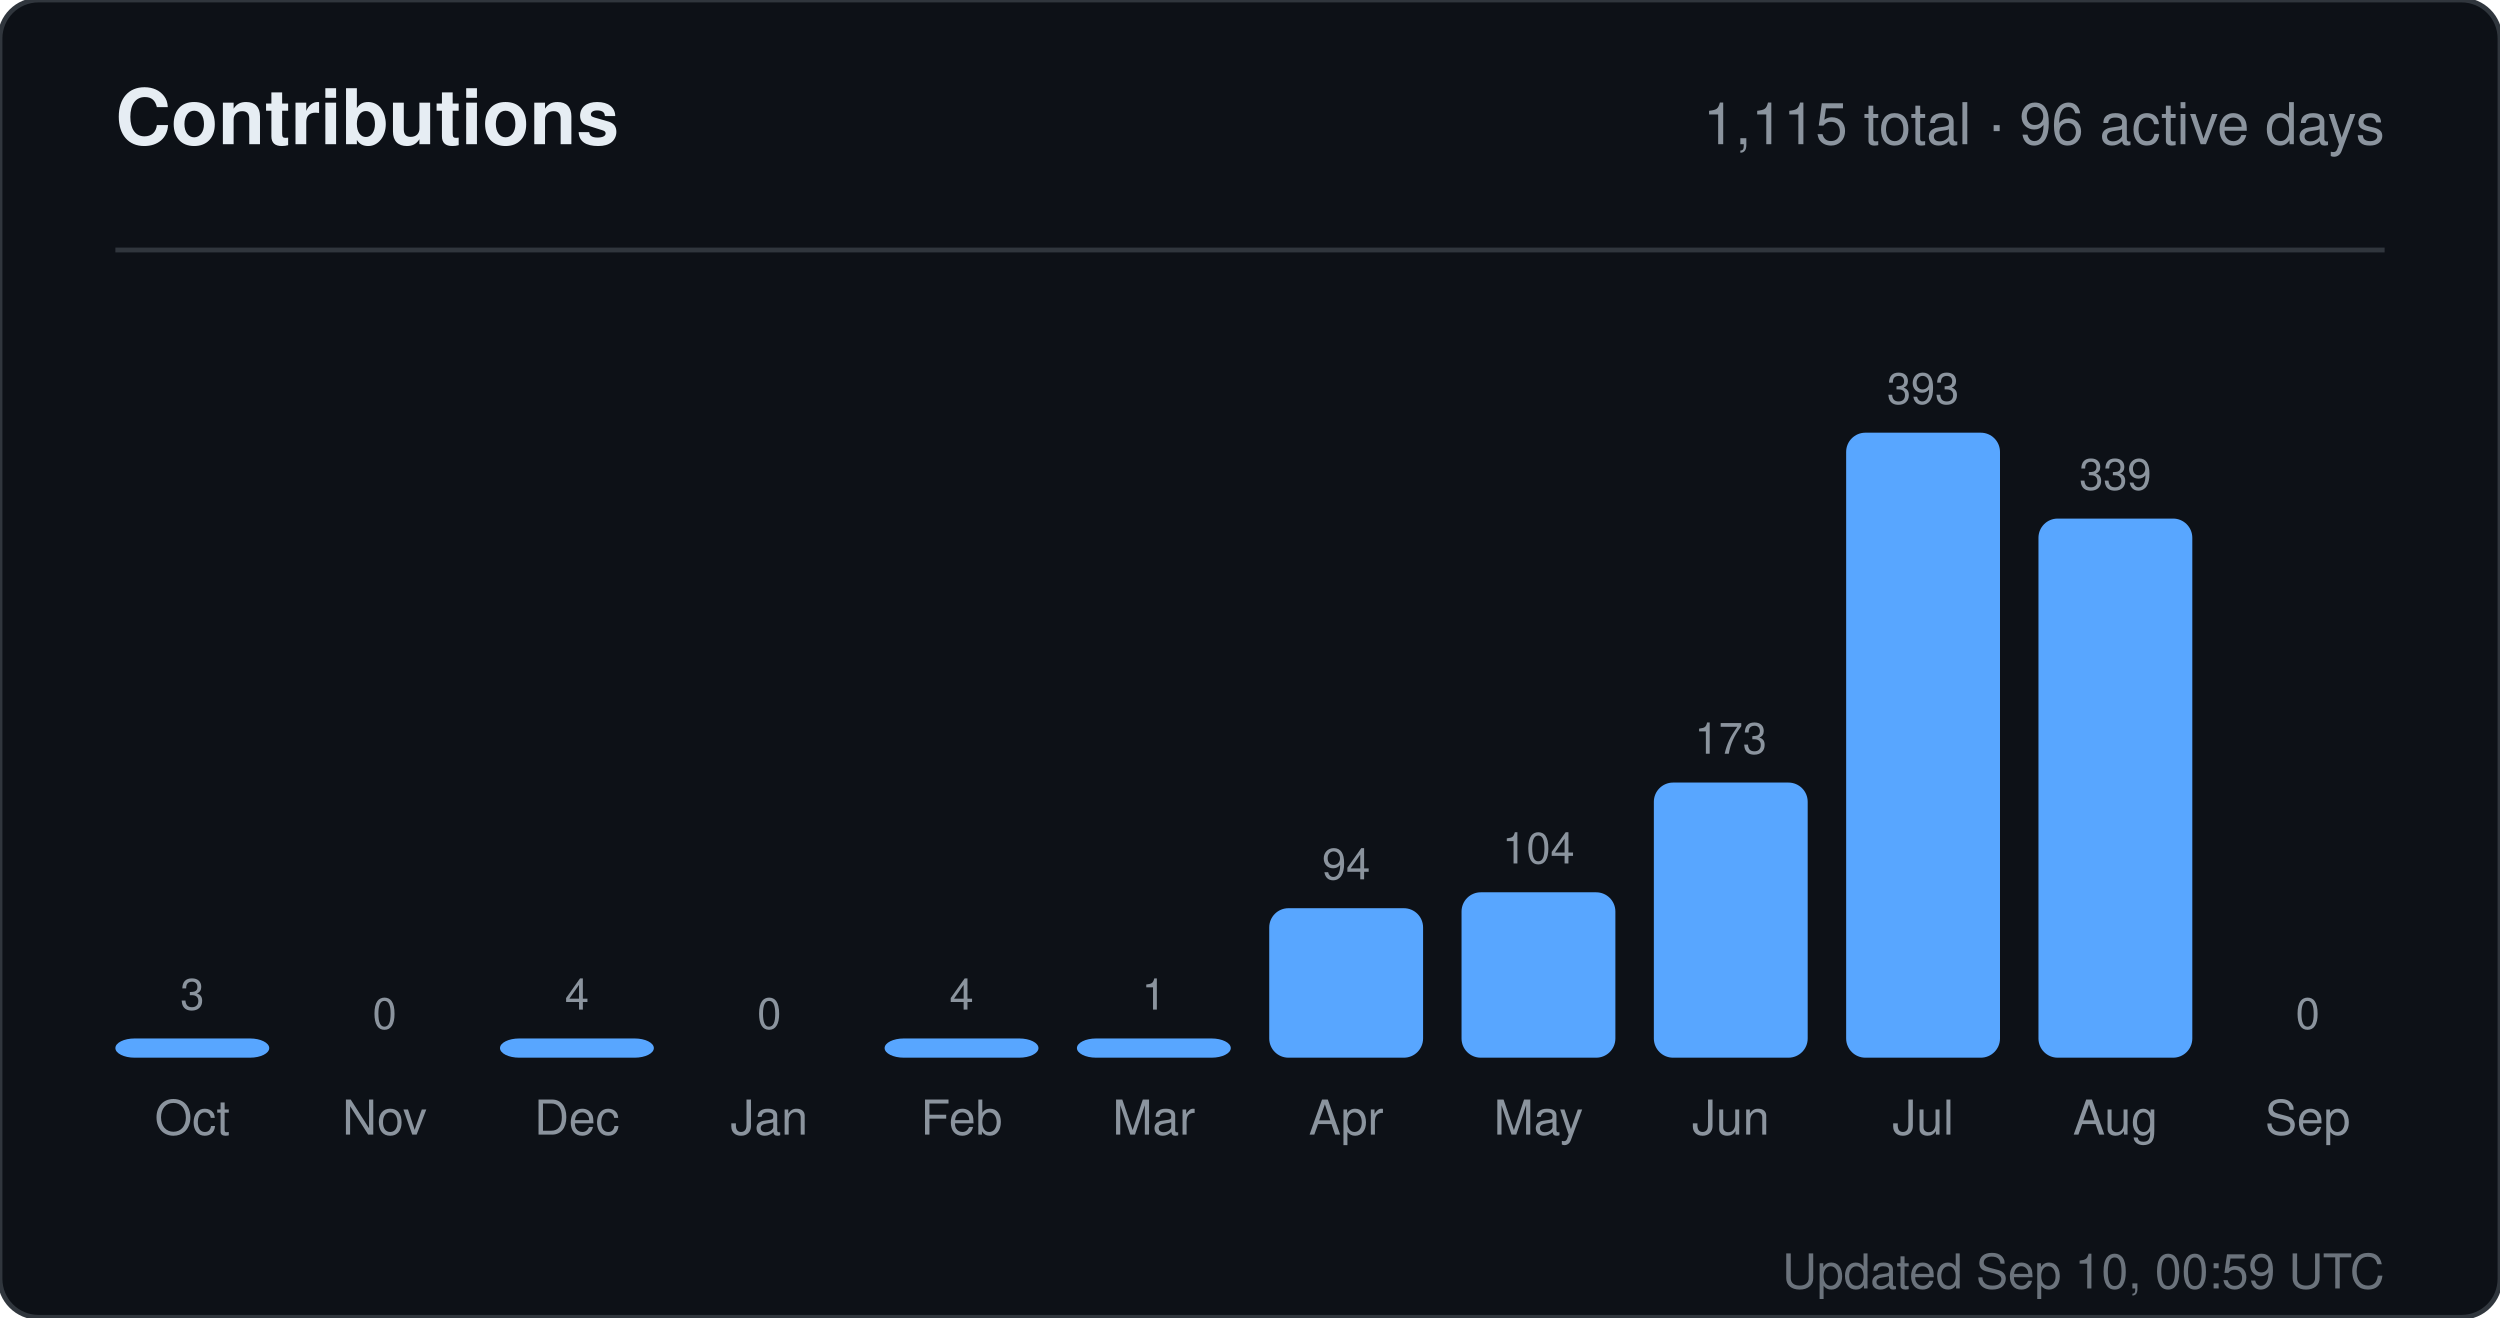
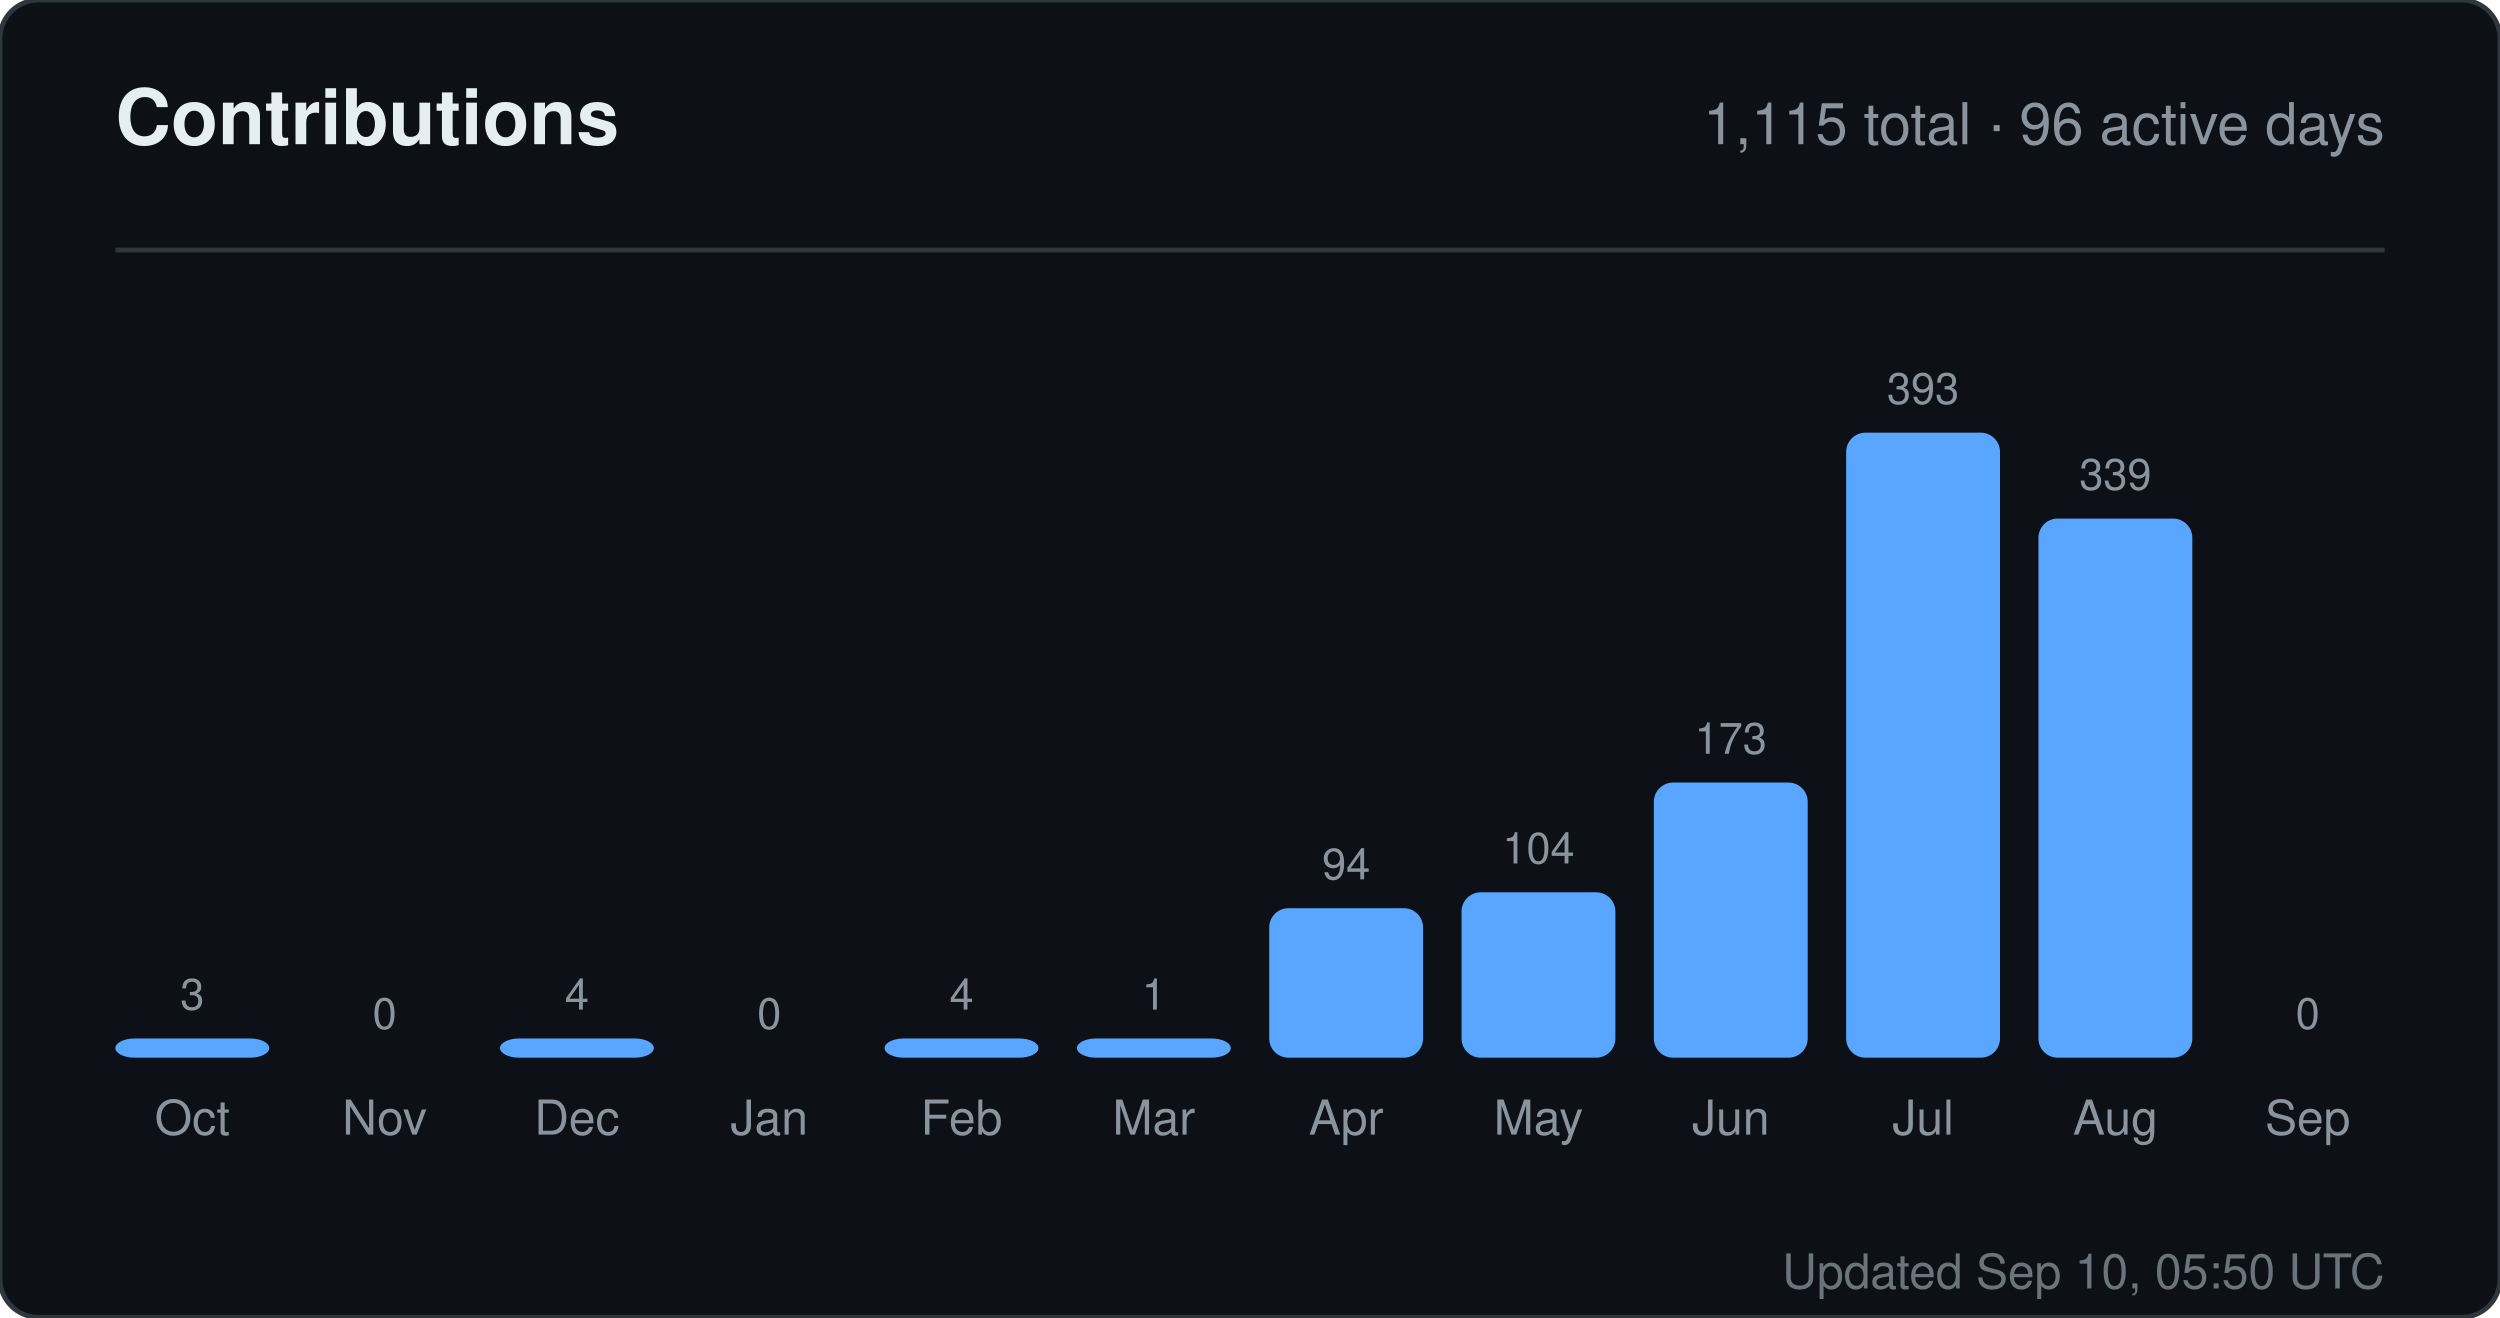
<svg xmlns="http://www.w3.org/2000/svg" width="520" height="274" viewBox="0 0 520 274" role="img" aria-label="Contributions for sandiirawan12">
  <rect width="520" height="274" rx="8" fill="#0d1117" stroke="#30363d" />
  <g font-family="-apple-system, BlinkMacSystemFont, Segoe UI, Helvetica, Arial, sans-serif">
    <text x="24" y="30" fill="#e6edf3" font-size="16" font-weight="700">Contributions</text>
    <text x="496" y="30" fill="#8b949e" font-size="12" text-anchor="end">1,115 total · 96 active days</text>
    <line x1="24" y1="52" x2="496" y2="52" stroke="#30363d" />
    <text x="40" y="210" fill="#8b949e" font-size="9" text-anchor="middle">3</text>
    <rect x="24" y="216" width="32" height="4" rx="4" fill="#58a6ff" />
    <text x="40" y="236" fill="#8b949e" font-size="10" text-anchor="middle">Oct</text>
    <text x="80" y="214" fill="#8b949e" font-size="9" text-anchor="middle">0</text>
    <rect x="64" y="220" width="32" height="0" rx="4" fill="#58a6ff" />
    <text x="80" y="236" fill="#8b949e" font-size="10" text-anchor="middle">Nov</text>
    <text x="120" y="210" fill="#8b949e" font-size="9" text-anchor="middle">4</text>
    <rect x="104" y="216" width="32" height="4" rx="4" fill="#58a6ff" />
    <text x="120" y="236" fill="#8b949e" font-size="10" text-anchor="middle">Dec</text>
    <text x="160" y="214" fill="#8b949e" font-size="9" text-anchor="middle">0</text>
    <rect x="144" y="220" width="32" height="0" rx="4" fill="#58a6ff" />
    <text x="160" y="236" fill="#8b949e" font-size="10" text-anchor="middle">Jan</text>
    <text x="200" y="210" fill="#8b949e" font-size="9" text-anchor="middle">4</text>
    <rect x="184" y="216" width="32" height="4" rx="4" fill="#58a6ff" />
    <text x="200" y="236" fill="#8b949e" font-size="10" text-anchor="middle">Feb</text>
    <text x="240" y="210" fill="#8b949e" font-size="9" text-anchor="middle">1</text>
    <rect x="224" y="216" width="32" height="4" rx="4" fill="#58a6ff" />
    <text x="240" y="236" fill="#8b949e" font-size="10" text-anchor="middle">Mar</text>
    <text x="280" y="182.906" fill="#8b949e" font-size="9" text-anchor="middle">94</text>
    <rect x="264" y="188.906" width="32" height="31.094" rx="4" fill="#58a6ff" />
    <text x="280" y="236" fill="#8b949e" font-size="10" text-anchor="middle">Apr</text>
    <text x="320" y="179.598" fill="#8b949e" font-size="9" text-anchor="middle">104</text>
    <rect x="304" y="185.598" width="32" height="34.402" rx="4" fill="#58a6ff" />
    <text x="320" y="236" fill="#8b949e" font-size="10" text-anchor="middle">May</text>
    <text x="360" y="156.774" fill="#8b949e" font-size="9" text-anchor="middle">173</text>
    <rect x="344" y="162.774" width="32" height="57.226" rx="4" fill="#58a6ff" />
    <text x="360" y="236" fill="#8b949e" font-size="10" text-anchor="middle">Jun</text>
    <text x="400" y="84" fill="#8b949e" font-size="9" text-anchor="middle">393</text>
    <rect x="384" y="90" width="32" height="130" rx="4" fill="#58a6ff" />
    <text x="400" y="236" fill="#8b949e" font-size="10" text-anchor="middle">Jul</text>
    <text x="440" y="101.863" fill="#8b949e" font-size="9" text-anchor="middle">339</text>
    <rect x="424" y="107.863" width="32" height="112.137" rx="4" fill="#58a6ff" />
    <text x="440" y="236" fill="#8b949e" font-size="10" text-anchor="middle">Aug</text>
    <text x="480" y="214" fill="#8b949e" font-size="9" text-anchor="middle">0</text>
    <rect x="464" y="220" width="32" height="0" rx="4" fill="#58a6ff" />
    <text x="480" y="236" fill="#8b949e" font-size="10" text-anchor="middle">Sep</text>
-     <text x="496" y="268" fill="#8b949e" font-size="10" text-anchor="end" opacity="0.75">Updated Sep 10, 00:59 UTC</text>
+     <text x="496" y="268" fill="#8b949e" font-size="10" text-anchor="end" opacity="0.75">Updated Sep 10, 05:50 UTC</text>
  </g>
</svg>
